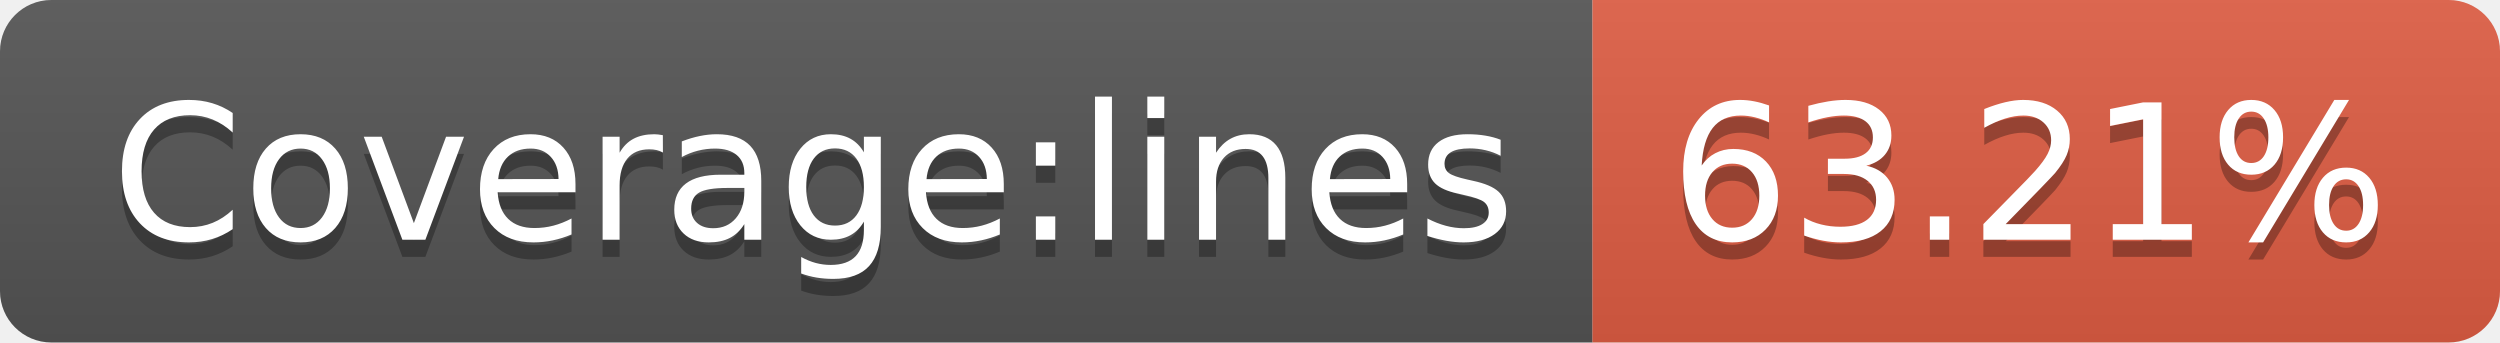
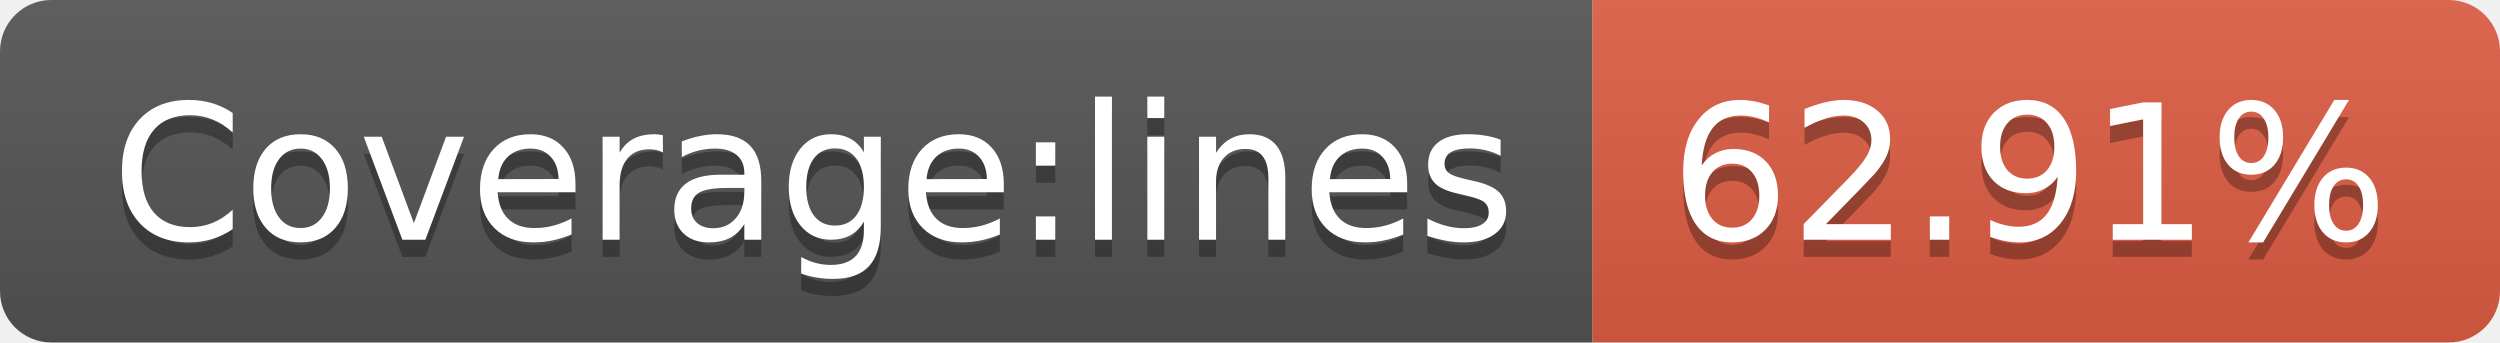
- <svg xmlns="http://www.w3.org/2000/svg" width="146" height="20" role="img" aria-label="Coverage:lines: 63.21%">
+ <svg xmlns="http://www.w3.org/2000/svg" width="146" height="20" role="img" aria-label="Coverage:lines: 62.91%">
  <linearGradient id="s" x2="0" y2="100%">
    <stop offset="0" stop-color="#bbb" stop-opacity=".1" />
    <stop offset="1" stop-opacity=".1" />
  </linearGradient>
  <clipPath id="r">
    <rect width="146" height="20" rx="3" fill="#fff" />
  </clipPath>
  <g clip-path="url(#r)">
    <rect width="93" height="20" fill="#555" />
    <rect x="93" width="53" height="20" fill="#e05d44" />
    <rect width="146" height="20" fill="url(#s)" />
  </g>
  <g fill="#fff" text-anchor="middle" font-family="Verdana,Geneva,DejaVu Sans,sans-serif" text-rendering="geometricPrecision" font-size="110">
    <text aria-hidden="true" x="475" y="150" fill="#010101" fill-opacity=".3" transform="scale(.1)" textLength="830">Coverage:lines</text>
    <text x="475" y="140" transform="scale(.1)" fill="#fff" textLength="830">Coverage:lines</text>
-     <text aria-hidden="true" x="1185" y="150" fill="#010101" fill-opacity=".3" transform="scale(.1)" textLength="430">63.21%</text>
-     <text x="1185" y="140" transform="scale(.1)" fill="#fff" textLength="430">63.21%</text>
+     <text aria-hidden="true" x="1185" y="150" fill="#010101" fill-opacity=".3" transform="scale(.1)" textLength="430">62.91%</text>
+     <text x="1185" y="140" transform="scale(.1)" fill="#fff" textLength="430">62.91%</text>
  </g>
</svg>
